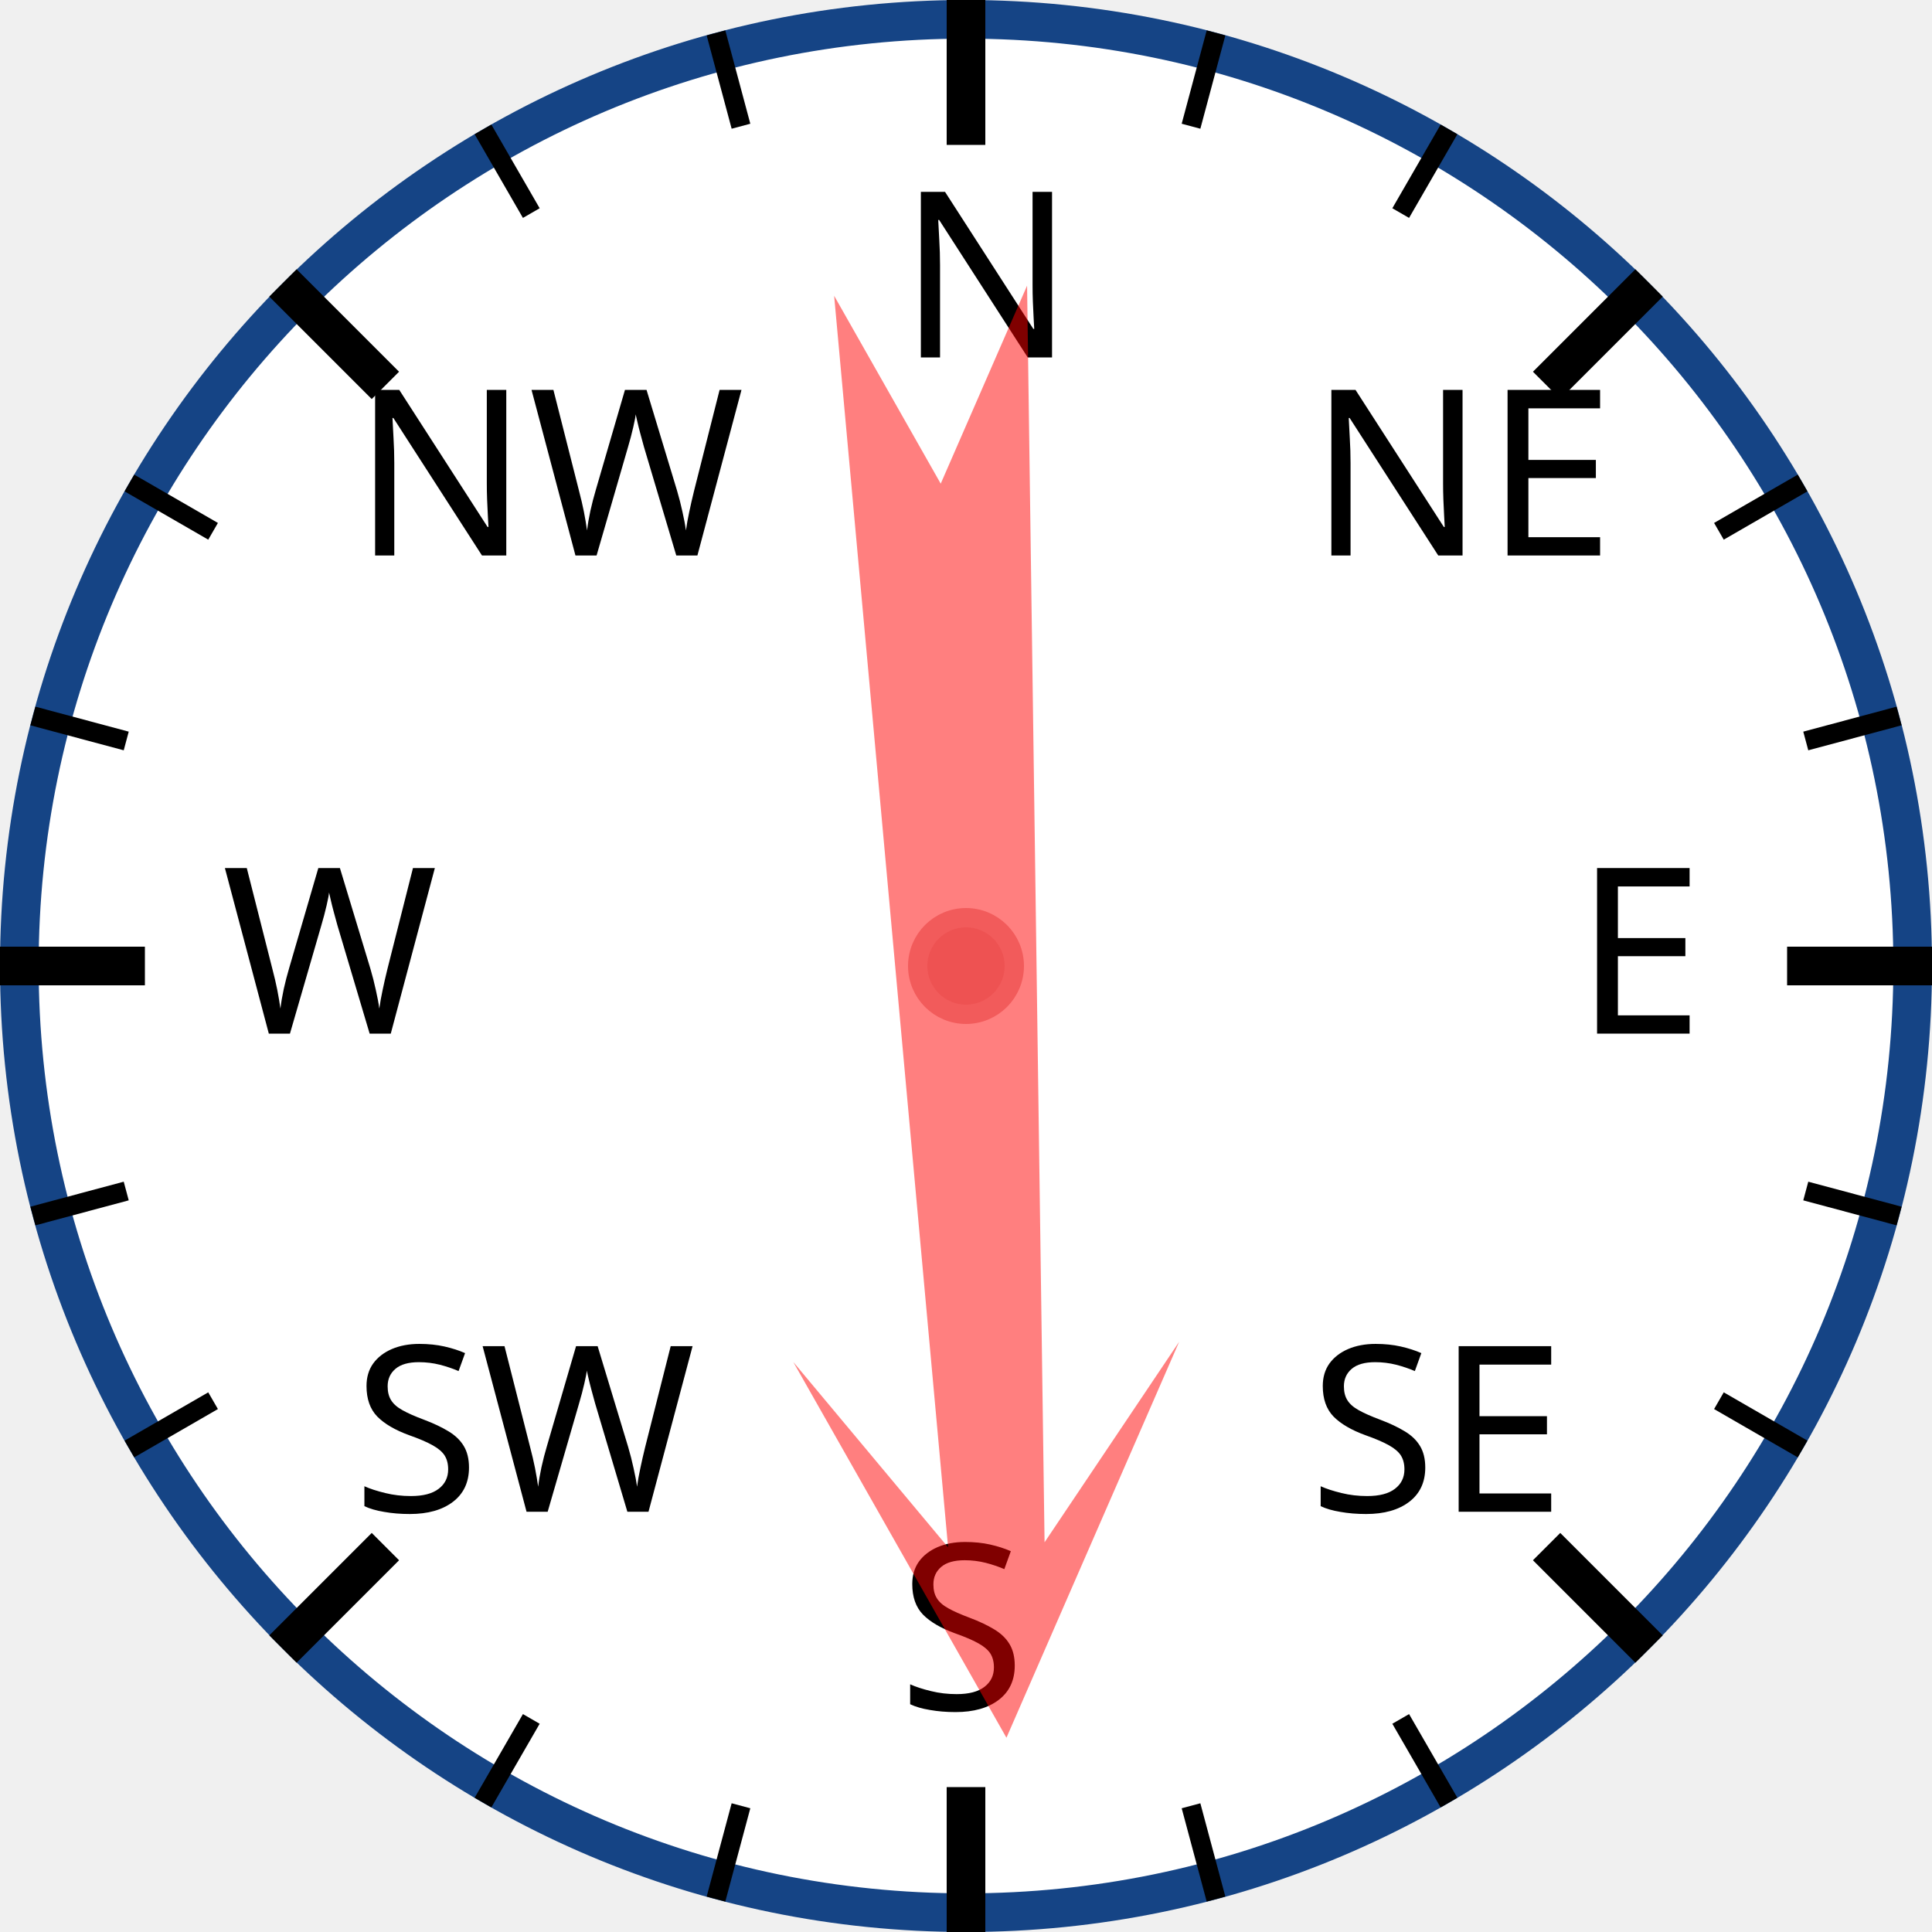
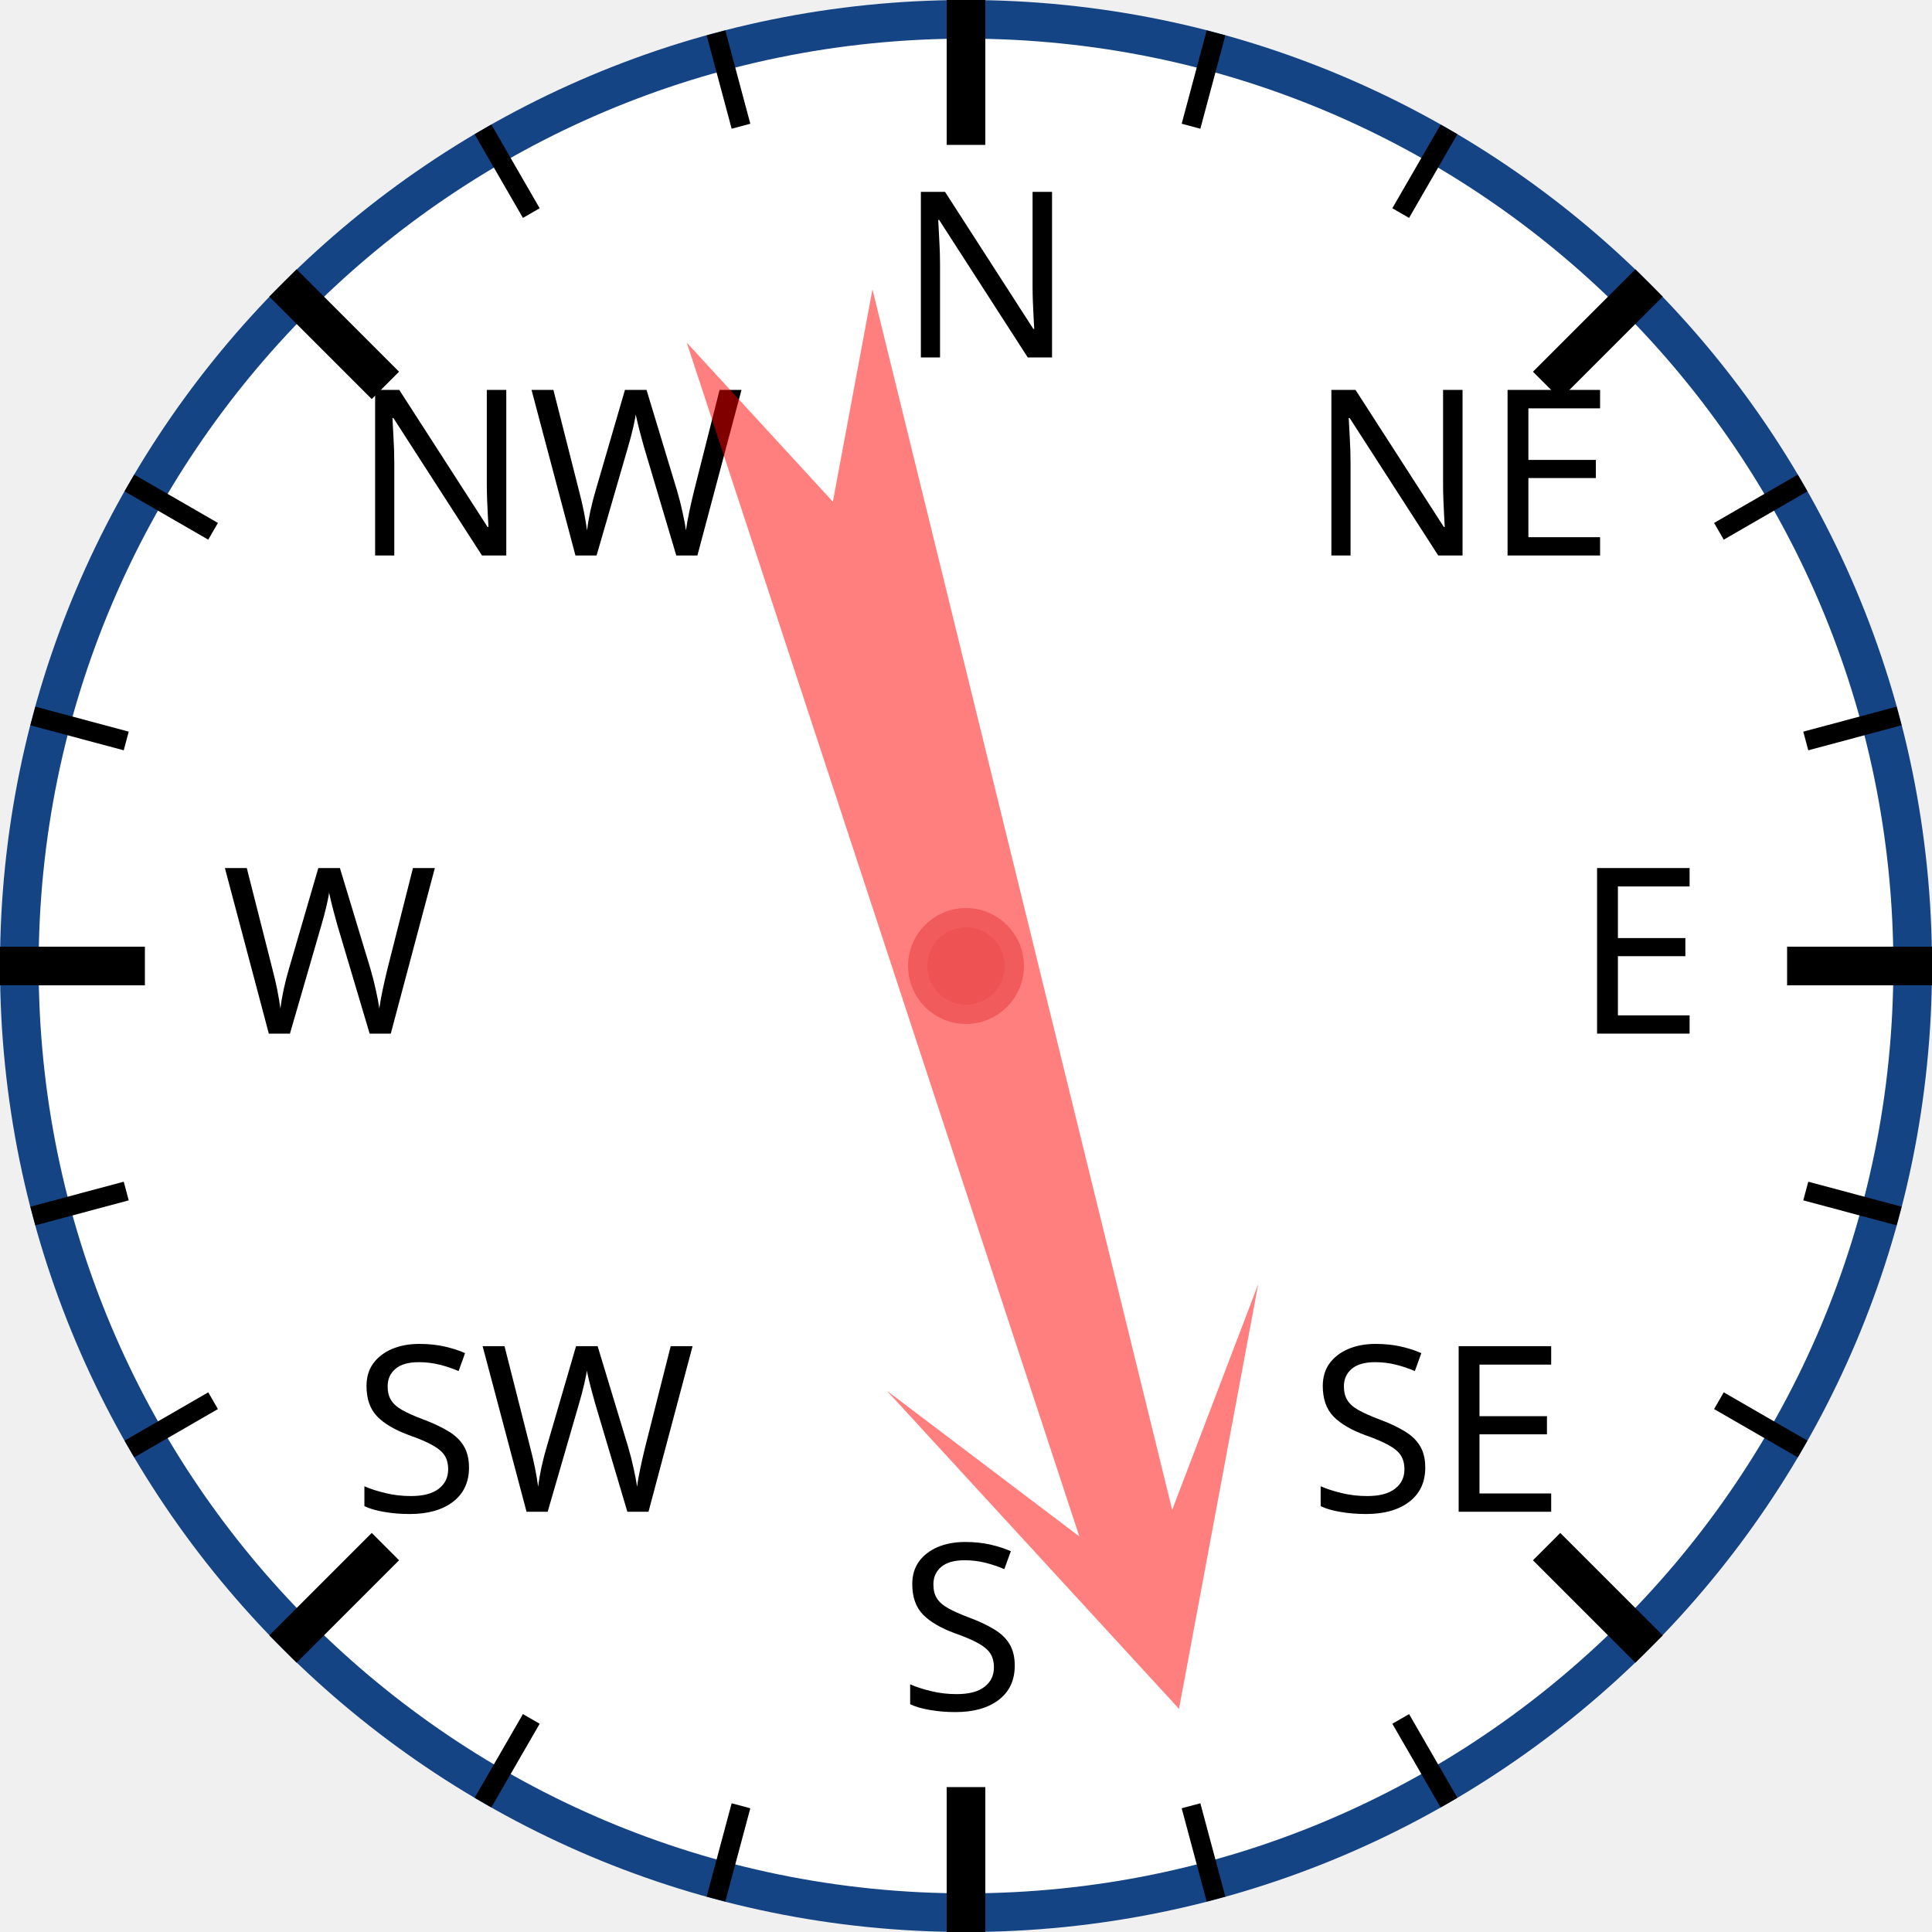
<svg xmlns="http://www.w3.org/2000/svg" width="120px" height="120px" viewBox="0 0 200 200">
  <circle cx="100" cy="100" r="98" style="fill: white; stroke: #154485; stroke-width: 4;" />
  <text x="93.0" y="37.0" style="font-family: sans-serif; font-size: 18pt;">N</text>
  <line x1="100.0" y1="0.0" x2="100.0" y2="15.0" style="stroke: black; stroke-width: 4;" />
  <line x1="74.118" y1="3.407" x2="76.706" y2="13.067" style="stroke: black; stroke-width: 2;" />
  <line x1="50" y1="13.397" x2="55" y2="22.058" style="stroke: black; stroke-width: 2;" />
  <text x="36.503" y="57.503" style="font-family: sans-serif; font-size: 18pt;">NW</text>
  <line x1="29.289" y1="29.289" x2="39.896" y2="39.896" style="stroke: black; stroke-width: 4;" />
  <line x1="13.397" y1="50" x2="22.058" y2="55" style="stroke: black; stroke-width: 2;" />
  <line x1="3.407" y1="74.118" x2="13.067" y2="76.706" style="stroke: black; stroke-width: 2;" />
  <text x="23.0" y="107.0" style="font-family: sans-serif; font-size: 18pt;">W</text>
  <line x1="0.0" y1="100.0" x2="15.0" y2="100.0" style="stroke: black; stroke-width: 4;" />
  <line x1="3.407" y1="125.882" x2="13.067" y2="123.294" style="stroke: black; stroke-width: 2;" />
  <line x1="13.397" y1="150" x2="22.058" y2="145" style="stroke: black; stroke-width: 2;" />
  <text x="36.503" y="156.497" style="font-family: sans-serif; font-size: 18pt;">SW</text>
  <line x1="29.289" y1="170.711" x2="39.896" y2="160.104" style="stroke: black; stroke-width: 4;" />
  <line x1="50" y1="186.603" x2="55" y2="177.942" style="stroke: black; stroke-width: 2;" />
  <line x1="74.118" y1="196.593" x2="76.706" y2="186.933" style="stroke: black; stroke-width: 2;" />
  <text x="93" y="177.0" style="font-family: sans-serif; font-size: 18pt;">S</text>
  <line x1="100" y1="200.0" x2="100" y2="185.0" style="stroke: black; stroke-width: 4;" />
  <line x1="125.882" y1="196.593" x2="123.294" y2="186.933" style="stroke: black; stroke-width: 2;" />
  <line x1="150.0" y1="186.603" x2="145.0" y2="177.942" style="stroke: black; stroke-width: 2;" />
  <text x="135.497" y="156.497" style="font-family: sans-serif; font-size: 18pt;">SE</text>
  <line x1="170.711" y1="170.711" x2="160.104" y2="160.104" style="stroke: black; stroke-width: 4;" />
  <line x1="186.603" y1="150" x2="177.942" y2="145" style="stroke: black; stroke-width: 2;" />
  <line x1="196.593" y1="125.882" x2="186.933" y2="123.294" style="stroke: black; stroke-width: 2;" />
  <text x="163.0" y="107" style="font-family: sans-serif; font-size: 18pt;">E</text>
  <line x1="200.0" y1="100" x2="185.0" y2="100" style="stroke: black; stroke-width: 4;" />
  <line x1="196.593" y1="74.118" x2="186.933" y2="76.706" style="stroke: black; stroke-width: 2;" />
  <line x1="186.603" y1="50" x2="177.942" y2="55" style="stroke: black; stroke-width: 2;" />
  <text x="135.497" y="57.503" style="font-family: sans-serif; font-size: 18pt;">NE</text>
  <line x1="170.711" y1="29.289" x2="160.104" y2="39.896" style="stroke: black; stroke-width: 4;" />
  <line x1="150" y1="13.397" x2="145" y2="22.058" style="stroke: black; stroke-width: 2;" />
  <line x1="125.882" y1="3.407" x2="123.294" y2="13.067" style="stroke: black; stroke-width: 2;" />
-   <polygon points="100 20 120 60 105 40 110 170 100 150 90 170 95 40 80 60" style="fill: red; fill-opacity: 0.5;" transform="rotate(177,100,100)" />
+   <polygon points="100 20 120 60 105 40 110 170 100 150 90 170 95 40 80 60" style="fill: red; fill-opacity: 0.5;" transform="rotate(164,100,100)" />
  <circle cx="100" cy="100" r="5" style="fill: #EE5252; stroke: #F25B5B; stroke-width: 2;" />
</svg>
